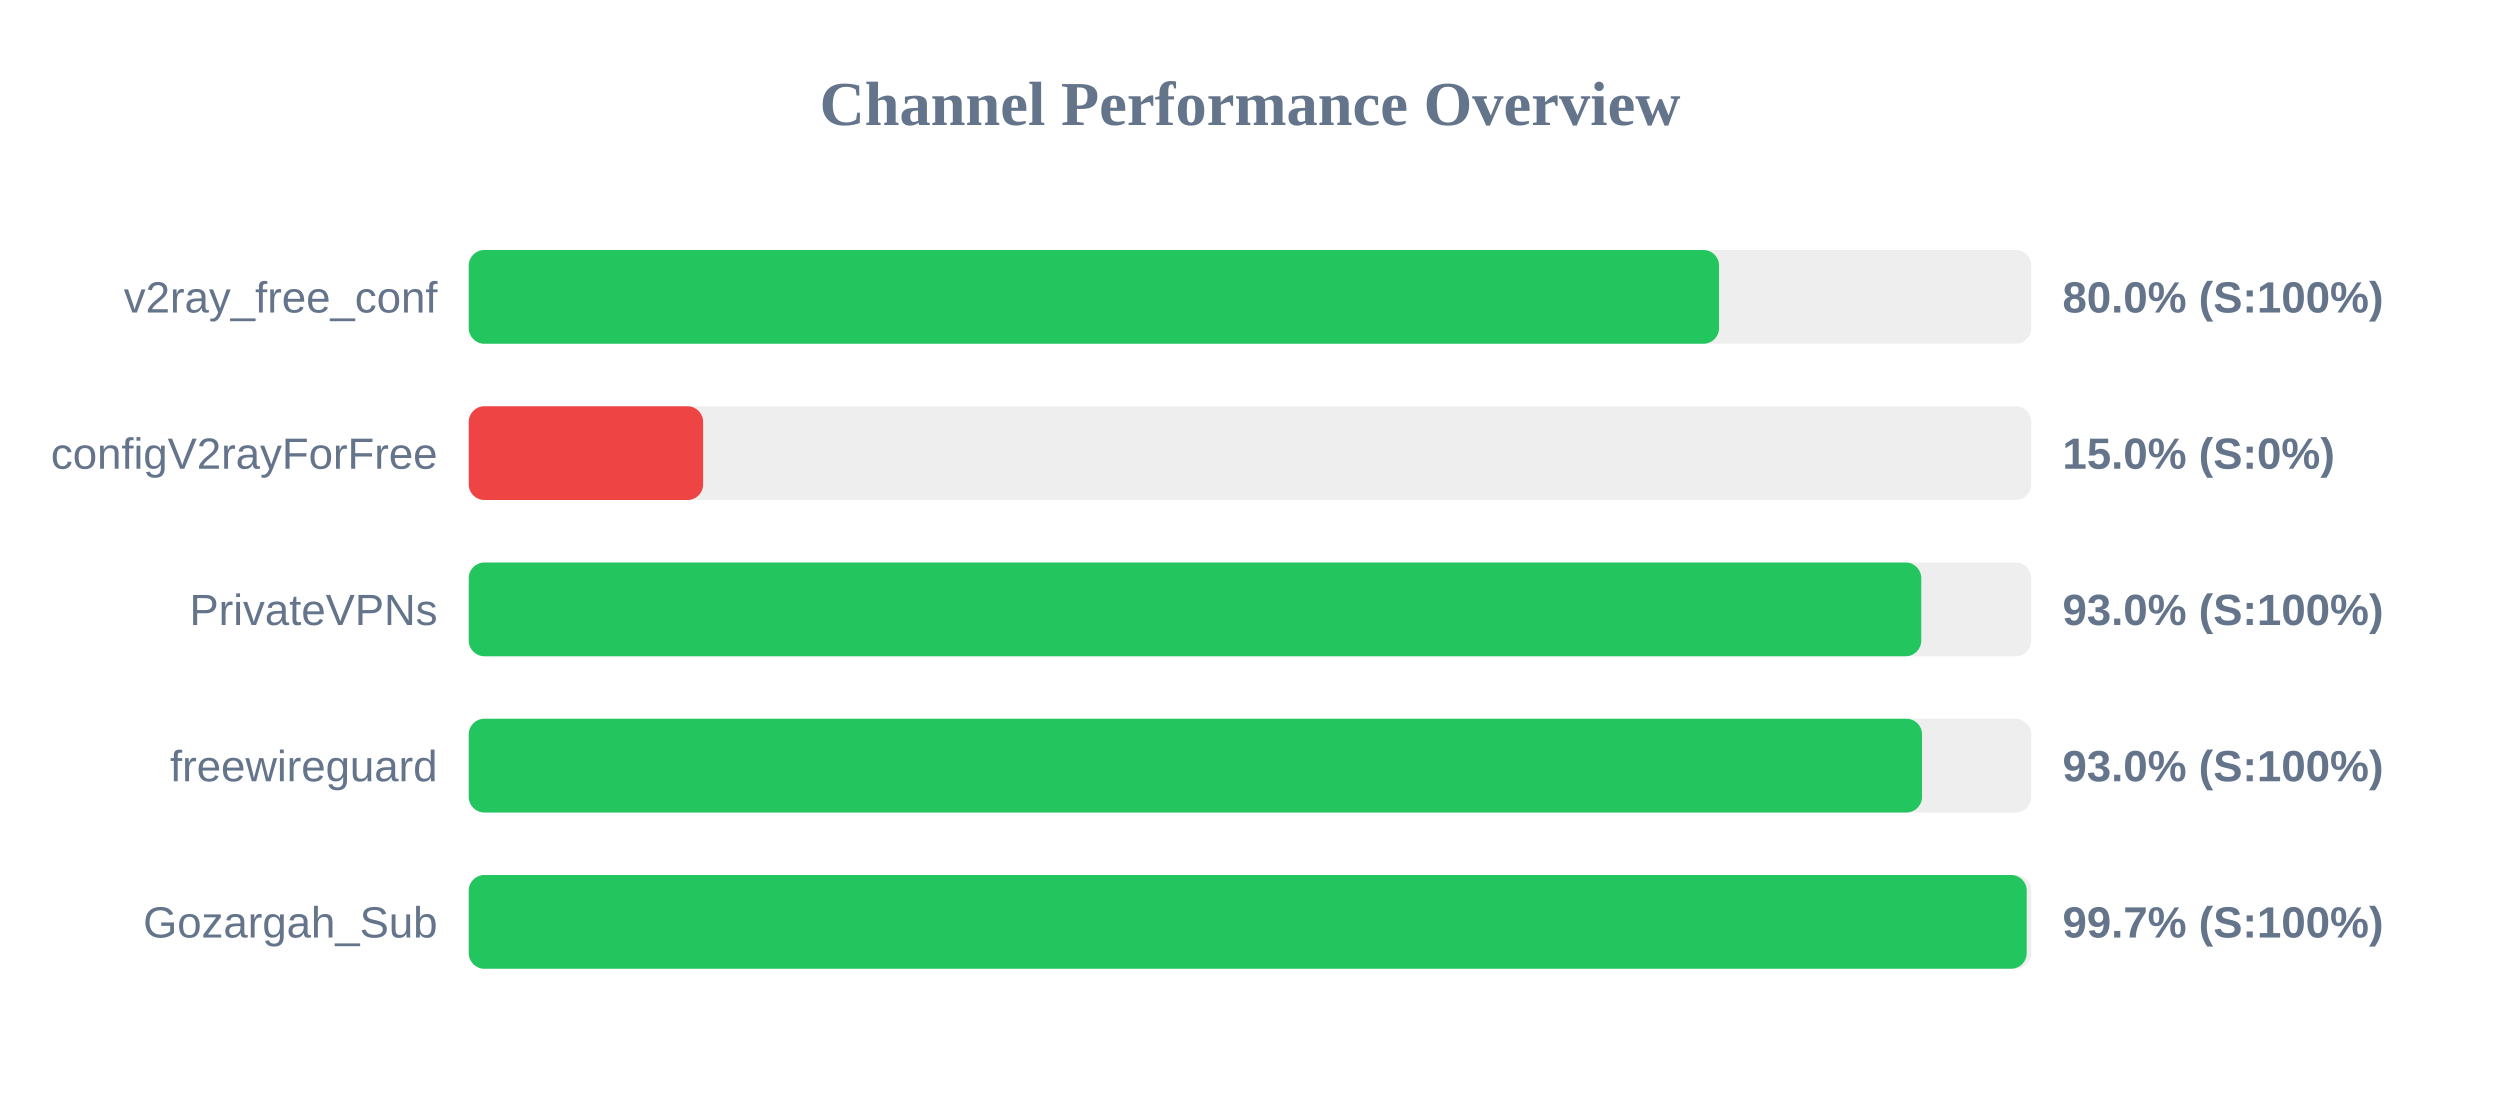
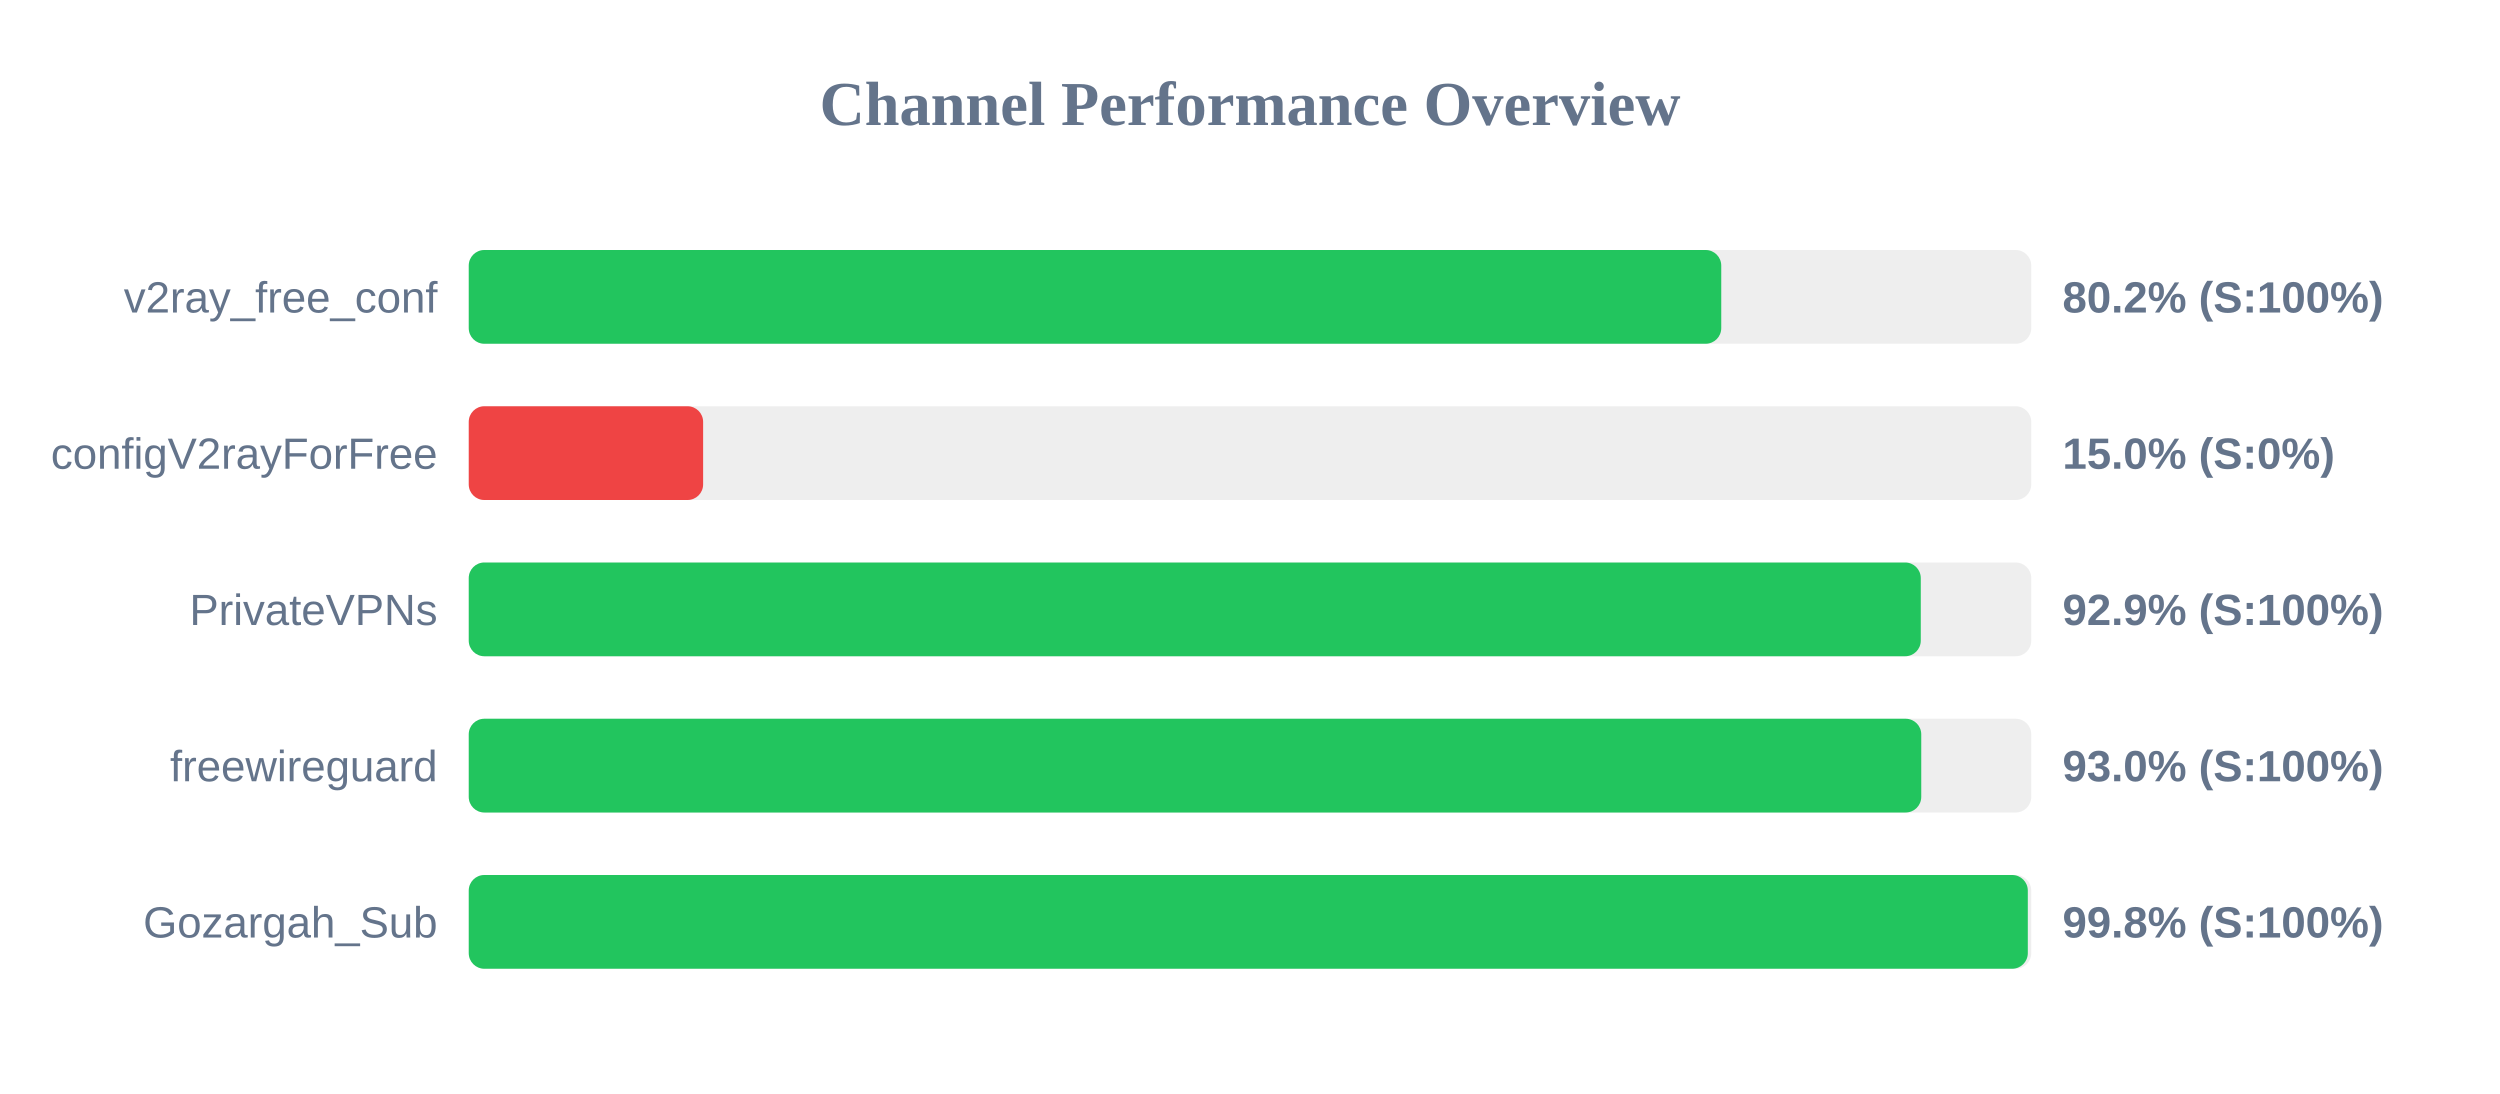
<svg xmlns="http://www.w3.org/2000/svg" width="800" height="350" version="1.1">
  <style>
        .row { font: 14px Arial; fill: #64748b; }
        .score { font: bold 14px Arial; fill: #64748b; }
    </style>
  <text x="400" y="40" text-anchor="middle" font-size="20px" font-weight="bold" fill="#64748b">Channel Performance Overview</text>
  <rect x="150" y="80" width="500" height="30" fill="#eee" rx="5" />
-   <rect x="150" y="80" width="400.1" height="30" fill="#22c55e" rx="5" />
+   <rect x="150" y="80" width="400.8" height="30" fill="#22c55e" rx="5" />
  <text x="140" y="100" text-anchor="end" class="row">v2ray_free_conf</text>
-   <text x="660" y="100" text-anchor="start" class="score">80.0% (S:100%)</text>
+   <text x="660" y="100" text-anchor="start" class="score">80.2% (S:100%)</text>
  <rect x="150" y="130" width="500" height="30" fill="#eee" rx="5" />
  <rect x="150" y="130" width="75.0" height="30" fill="#ef4444" rx="5" />
  <text x="140" y="150" text-anchor="end" class="row">configV2rayForFree</text>
  <text x="660" y="150" text-anchor="start" class="score">15.0% (S:0%)</text>
  <rect x="150" y="180" width="500" height="30" fill="#eee" rx="5" />
-   <rect x="150" y="180" width="464.8" height="30" fill="#22c55e" rx="5" />
+   <rect x="150" y="180" width="464.65" height="30" fill="#22c55e" rx="5" />
  <text x="140" y="200" text-anchor="end" class="row">PrivateVPNs</text>
-   <text x="660" y="200" text-anchor="start" class="score">93.0% (S:100%)</text>
+   <text x="660" y="200" text-anchor="start" class="score">92.9% (S:100%)</text>
  <rect x="150" y="230" width="500" height="30" fill="#eee" rx="5" />
-   <rect x="150" y="230" width="465.05" height="30" fill="#22c55e" rx="5" />
+   <rect x="150" y="230" width="464.8" height="30" fill="#22c55e" rx="5" />
  <text x="140" y="250" text-anchor="end" class="row">freewireguard</text>
  <text x="660" y="250" text-anchor="start" class="score">93.0% (S:100%)</text>
  <rect x="150" y="280" width="500" height="30" fill="#eee" rx="5" />
-   <rect x="150" y="280" width="498.55" height="30" fill="#22c55e" rx="5" />
+   <rect x="150" y="280" width="498.9" height="30" fill="#22c55e" rx="5" />
  <text x="140" y="300" text-anchor="end" class="row">Gozargah_Sub</text>
-   <text x="660" y="300" text-anchor="start" class="score">99.7% (S:100%)</text>
+   <text x="660" y="300" text-anchor="start" class="score">99.8% (S:100%)</text>
</svg>
